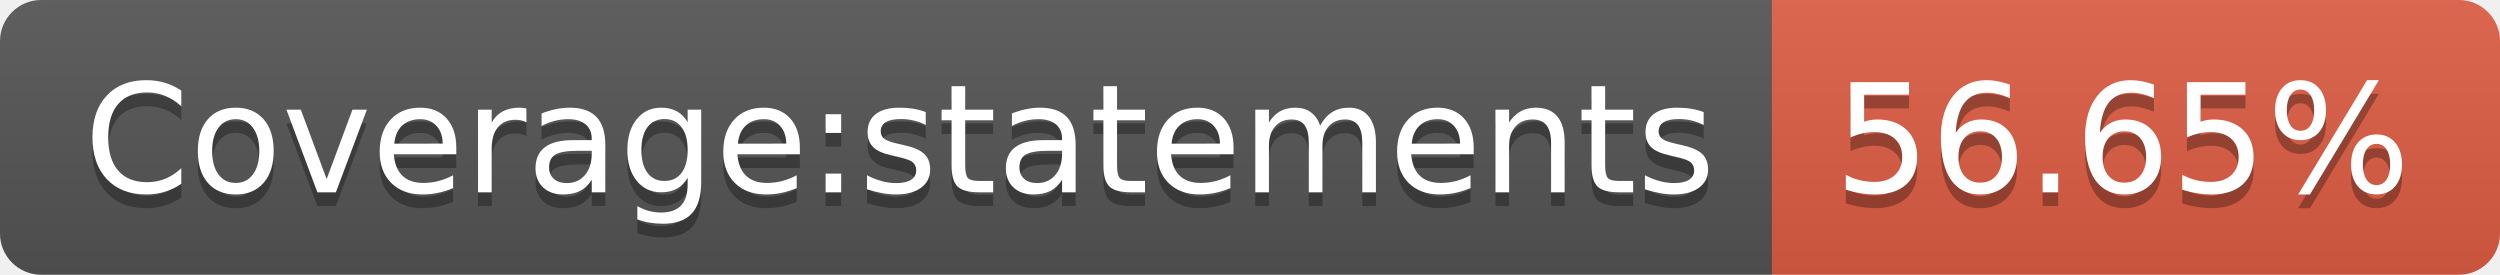
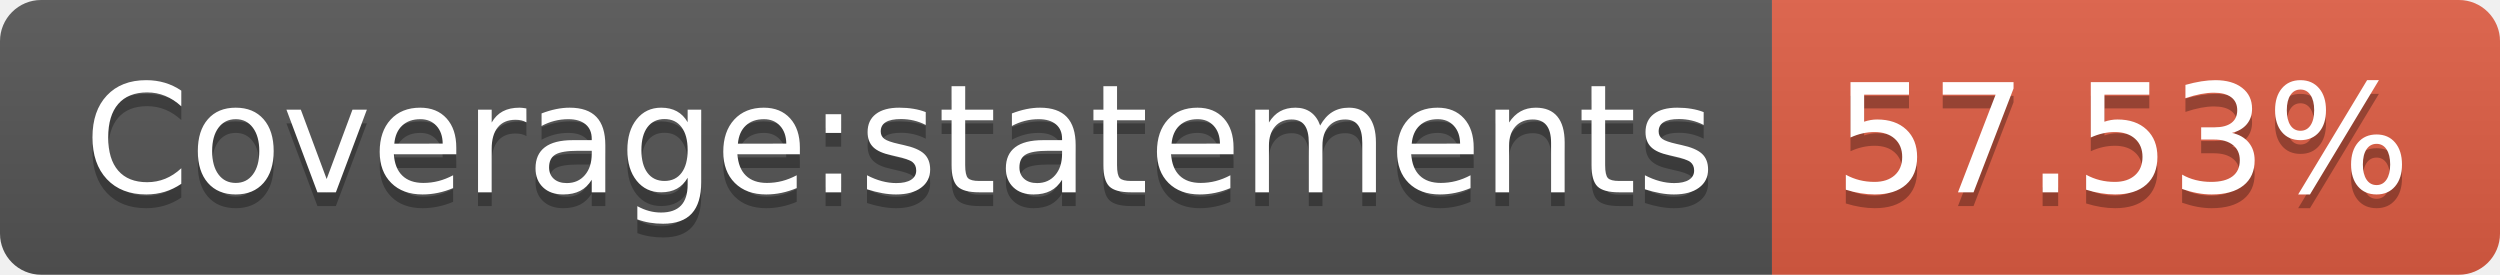
- <svg xmlns="http://www.w3.org/2000/svg" width="182" height="20" role="img" aria-label="Coverage:statements: 56.65%">
+ <svg xmlns="http://www.w3.org/2000/svg" width="182" height="20" role="img" aria-label="Coverage:statements: 57.53%">
  <linearGradient id="s" x2="0" y2="100%">
    <stop offset="0" stop-color="#bbb" stop-opacity=".1" />
    <stop offset="1" stop-opacity=".1" />
  </linearGradient>
  <clipPath id="r">
    <rect width="182" height="20" rx="3" fill="#fff" />
  </clipPath>
  <g clip-path="url(#r)">
    <rect width="129" height="20" fill="#555" />
    <rect x="129" width="53" height="20" fill="#e05d44" />
    <rect width="182" height="20" fill="url(#s)" />
  </g>
  <g fill="#fff" text-anchor="middle" font-family="Verdana,Geneva,DejaVu Sans,sans-serif" text-rendering="geometricPrecision" font-size="110">
    <text aria-hidden="true" x="655" y="150" fill="#010101" fill-opacity=".3" transform="scale(.1)" textLength="1190">Coverage:statements</text>
    <text x="655" y="140" transform="scale(.1)" fill="#fff" textLength="1190">Coverage:statements</text>
-     <text aria-hidden="true" x="1545" y="150" fill="#010101" fill-opacity=".3" transform="scale(.1)" textLength="430">56.65%</text>
-     <text x="1545" y="140" transform="scale(.1)" fill="#fff" textLength="430">56.65%</text>
+     <text aria-hidden="true" x="1545" y="150" fill="#010101" fill-opacity=".3" transform="scale(.1)" textLength="430">57.53%</text>
+     <text x="1545" y="140" transform="scale(.1)" fill="#fff" textLength="430">57.53%</text>
  </g>
</svg>
